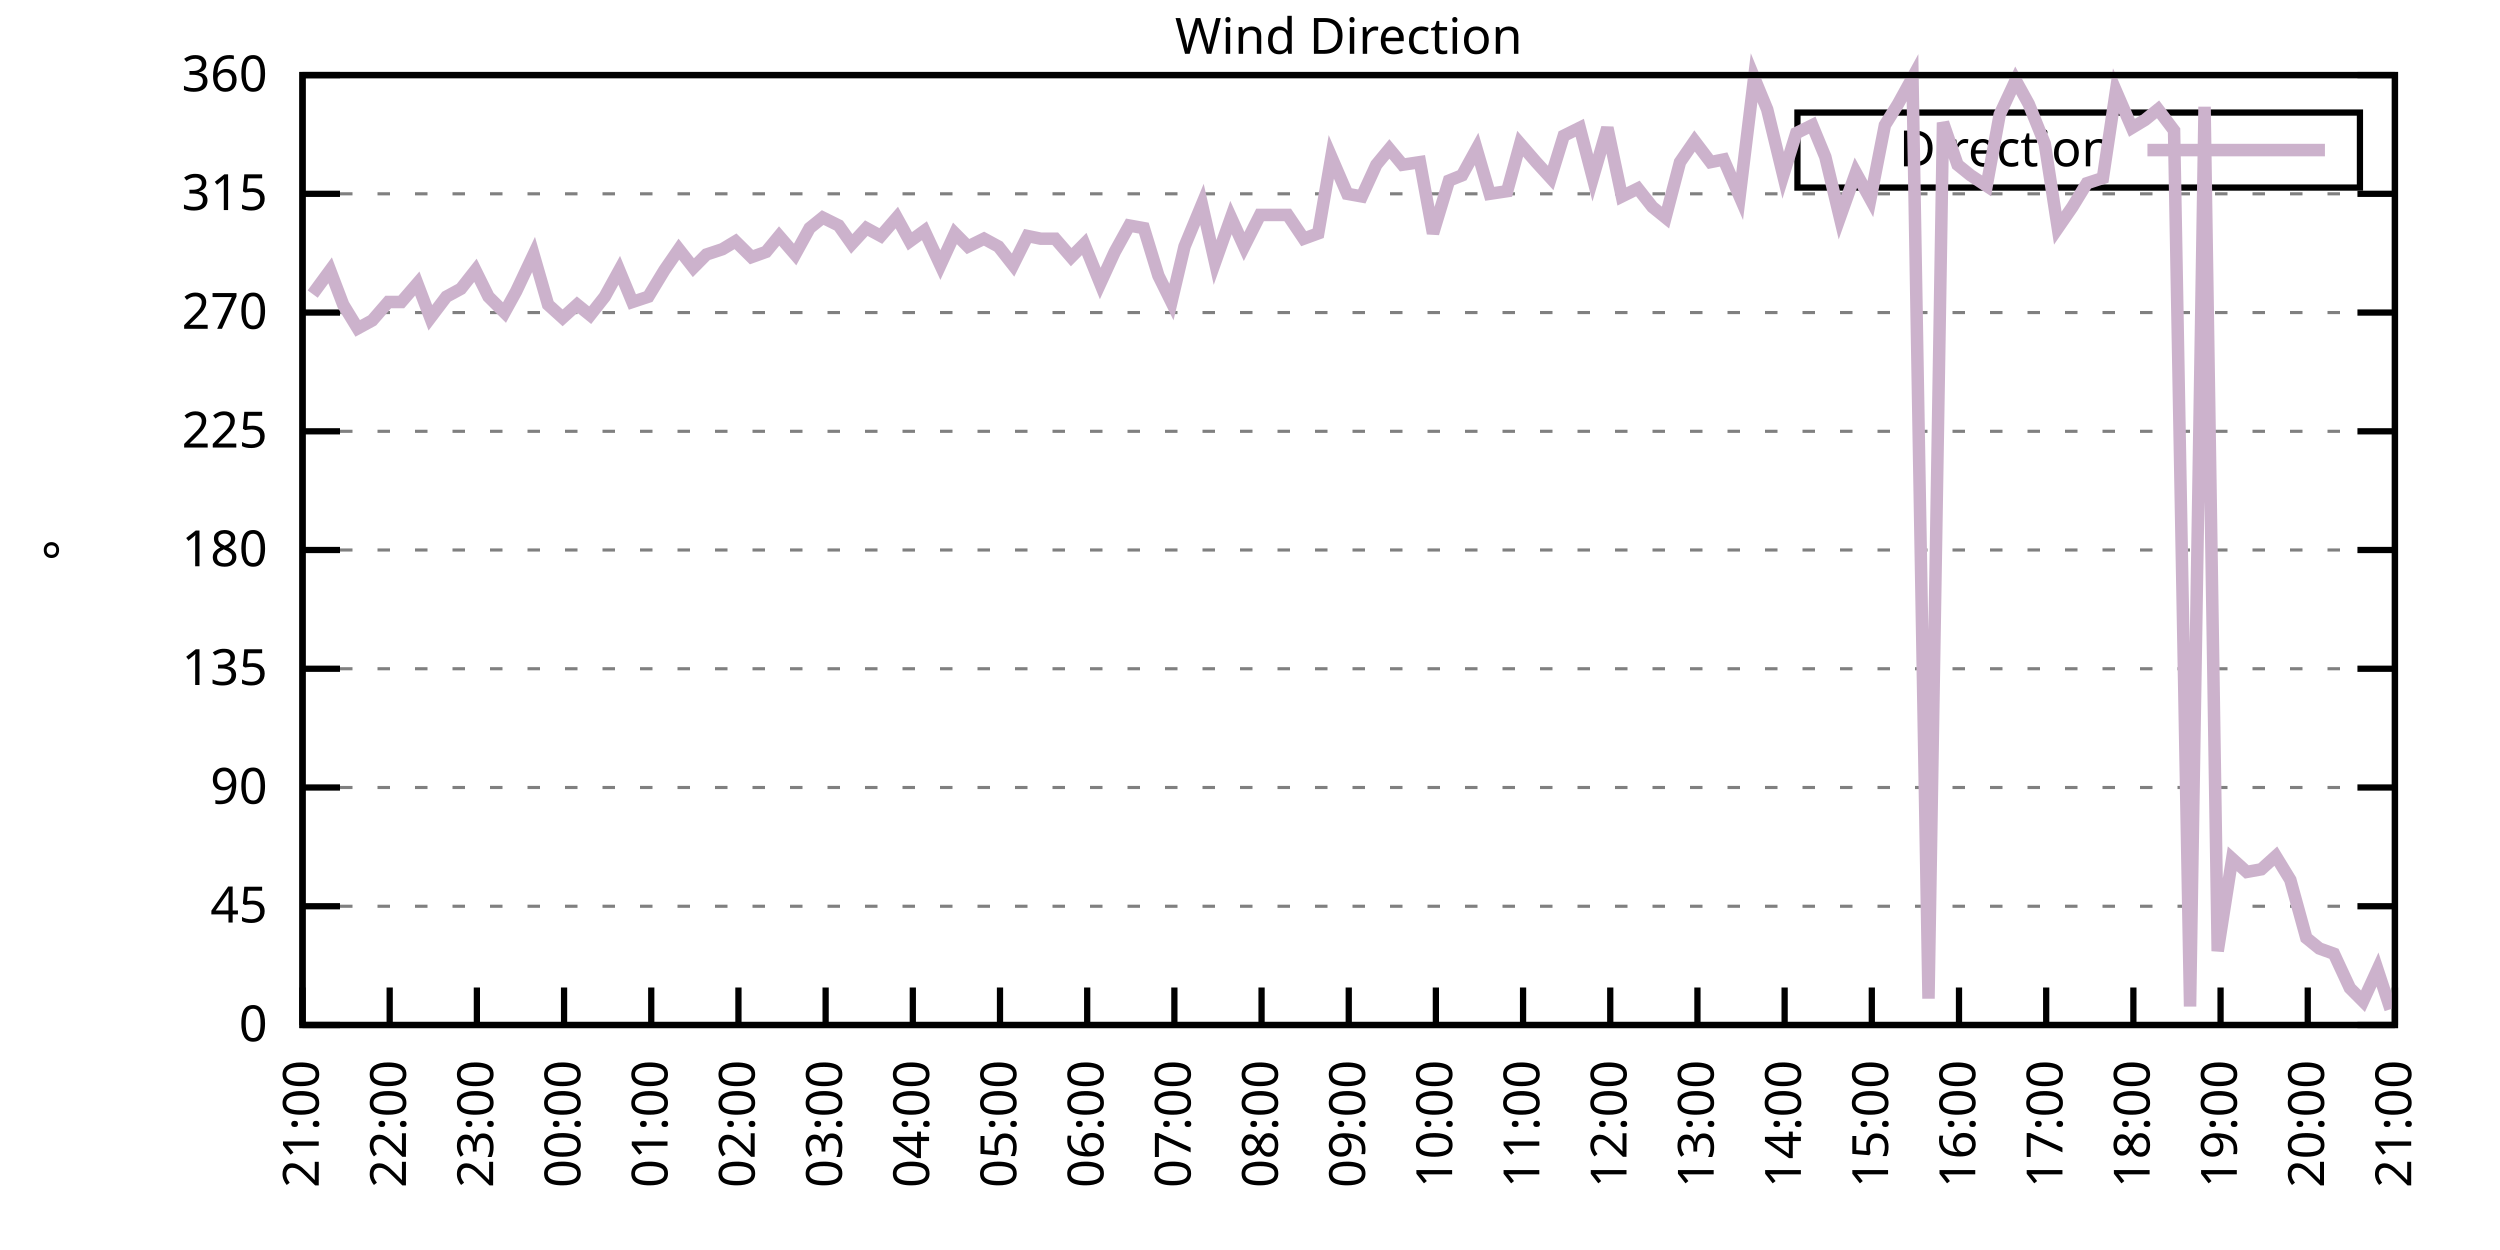
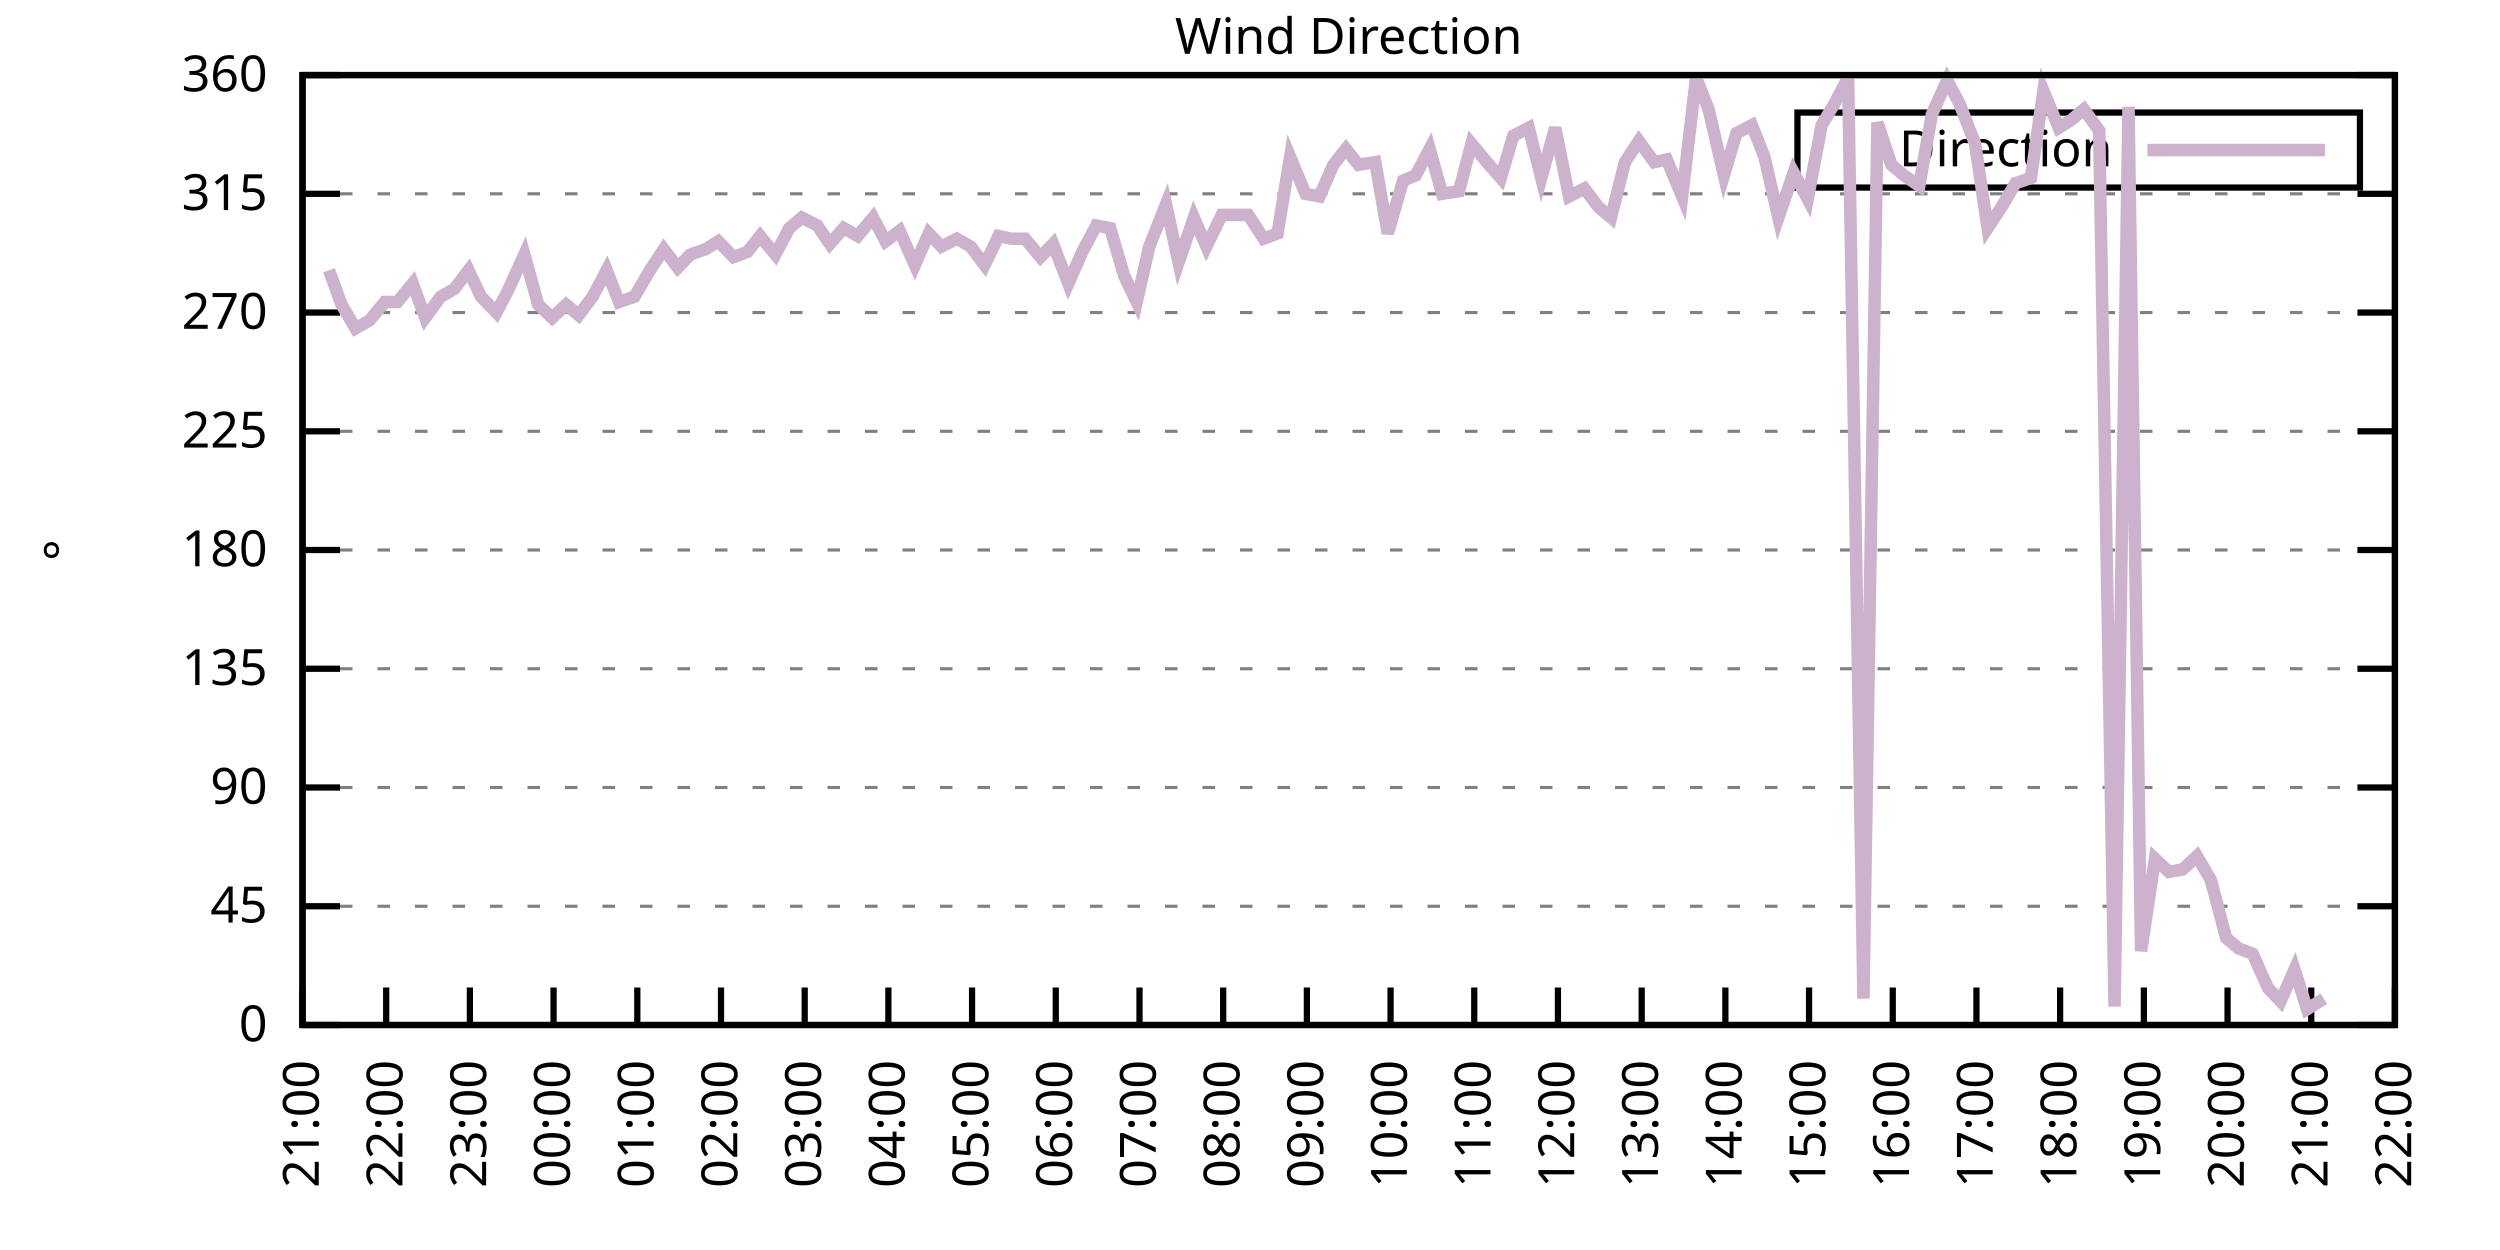
<svg xmlns="http://www.w3.org/2000/svg" xmlns:xlink="http://www.w3.org/1999/xlink" width="400" height="200" viewBox="0 0 400 200">
  <g id="gnuplot_canvas">
    <rect x="0" y="0" width="400" height="200" fill="none" />
    <defs>
      <circle id="gpDot" r="0.5" stroke-width="0.5" stroke="currentColor" />
      <path id="gpPt0" stroke-width="0.333" stroke="currentColor" d="M-1,0 h2 M0,-1 v2" />
      <path id="gpPt1" stroke-width="0.333" stroke="currentColor" d="M-1,-1 L1,1 M1,-1 L-1,1" />
      <path id="gpPt2" stroke-width="0.333" stroke="currentColor" d="M-1,0 L1,0 M0,-1 L0,1 M-1,-1 L1,1 M-1,1 L1,-1" />
      <rect id="gpPt3" stroke-width="0.333" stroke="currentColor" x="-1" y="-1" width="2" height="2" />
      <rect id="gpPt4" stroke-width="0.333" stroke="currentColor" fill="currentColor" x="-1" y="-1" width="2" height="2" />
      <circle id="gpPt5" stroke-width="0.333" stroke="currentColor" cx="0" cy="0" r="1" />
      <use xlink:href="#gpPt5" id="gpPt6" fill="currentColor" stroke="none" />
      <path id="gpPt7" stroke-width="0.333" stroke="currentColor" d="M0,-1.33 L-1.33,0.67 L1.33,0.67 z" />
      <use xlink:href="#gpPt7" id="gpPt8" fill="currentColor" stroke="none" />
      <use xlink:href="#gpPt7" id="gpPt9" stroke="currentColor" transform="rotate(180)" />
      <use xlink:href="#gpPt9" id="gpPt10" fill="currentColor" stroke="none" />
      <use xlink:href="#gpPt3" id="gpPt11" stroke="currentColor" transform="rotate(45)" />
      <use xlink:href="#gpPt11" id="gpPt12" fill="currentColor" stroke="none" />
      <path id="gpPt13" stroke-width="0.333" stroke="currentColor" d="M0,1.330 L1.265,0.411 L0.782,-1.067 L-0.782,-1.076 L-1.265,0.411 z" />
      <use xlink:href="#gpPt13" id="gpPt14" fill="currentColor" stroke="none" />
      <filter id="textbox" filterUnits="objectBoundingBox" x="0" y="0" height="1" width="1">
        <feFlood flood-color="white" flood-opacity="1" result="bgnd" />
        <feComposite in="SourceGraphic" in2="bgnd" operator="atop" />
      </filter>
      <filter id="greybox" filterUnits="objectBoundingBox" x="0" y="0" height="1" width="1">
        <feFlood flood-color="lightgrey" flood-opacity="1" result="grey" />
        <feComposite in="SourceGraphic" in2="grey" operator="atop" />
      </filter>
    </defs>
    <g fill="none" color="white" stroke="currentColor" stroke-width="1.00" stroke-linecap="butt" stroke-linejoin="miter">
</g>
    <g fill="none" color="black" stroke="currentColor" stroke-width="1.00" stroke-linecap="butt" stroke-linejoin="miter">
      <g stroke="none" shape-rendering="crispEdges">
        <polygon fill="rgb(255, 255, 255)" points="48.40,164.00 383.18,164.00 383.18,12.02 48.40,12.02 " />
      </g>
    </g>
    <g fill="none" color="black" stroke="currentColor" stroke-width="1.00" stroke-linecap="butt" stroke-linejoin="miter">
</g>
    <g fill="none" color="black" stroke="black" stroke-width="0.50" stroke-linecap="butt" stroke-linejoin="miter">
</g>
    <g fill="none" color="gray" stroke="currentColor" stroke-width="0.50" stroke-linecap="butt" stroke-linejoin="miter">
      <path stroke="gray" stroke-dasharray="2,4" class="gridline" d="M48.40,164.00 L383.19,164.00  " />
    </g>
    <g fill="none" color="gray" stroke="gray" stroke-width="1.00" stroke-linecap="butt" stroke-linejoin="miter">
</g>
    <g fill="none" color="black" stroke="currentColor" stroke-width="1.00" stroke-linecap="butt" stroke-linejoin="miter">
      <path stroke="black" d="M48.40,164.00 L54.40,164.00 M383.19,164.00 L377.19,164.00  " />
      <g transform="translate(42.80,166.60)" stroke="none" fill="black" font-family="Sans" font-size="8.00" text-anchor="end">
        <text>
          <tspan font-family="Sans"> 0</tspan>
        </text>
      </g>
    </g>
    <g fill="none" color="black" stroke="currentColor" stroke-width="1.00" stroke-linecap="butt" stroke-linejoin="miter">
</g>
    <g fill="none" color="black" stroke="black" stroke-width="0.50" stroke-linecap="butt" stroke-linejoin="miter">
</g>
    <g fill="none" color="gray" stroke="currentColor" stroke-width="0.50" stroke-linecap="butt" stroke-linejoin="miter">
      <path stroke="gray" stroke-dasharray="2,4" class="gridline" d="M48.40,145.00 L383.19,145.00  " />
    </g>
    <g fill="none" color="gray" stroke="gray" stroke-width="1.00" stroke-linecap="butt" stroke-linejoin="miter">
</g>
    <g fill="none" color="black" stroke="currentColor" stroke-width="1.00" stroke-linecap="butt" stroke-linejoin="miter">
      <path stroke="black" d="M48.40,145.00 L54.40,145.00 M383.19,145.00 L377.19,145.00  " />
      <g transform="translate(42.80,147.60)" stroke="none" fill="black" font-family="Sans" font-size="8.00" text-anchor="end">
        <text>
          <tspan font-family="Sans"> 45</tspan>
        </text>
      </g>
    </g>
    <g fill="none" color="black" stroke="currentColor" stroke-width="1.00" stroke-linecap="butt" stroke-linejoin="miter">
</g>
    <g fill="none" color="black" stroke="black" stroke-width="0.50" stroke-linecap="butt" stroke-linejoin="miter">
</g>
    <g fill="none" color="gray" stroke="currentColor" stroke-width="0.50" stroke-linecap="butt" stroke-linejoin="miter">
      <path stroke="gray" stroke-dasharray="2,4" class="gridline" d="M48.40,126.00 L383.19,126.00  " />
    </g>
    <g fill="none" color="gray" stroke="gray" stroke-width="1.00" stroke-linecap="butt" stroke-linejoin="miter">
</g>
    <g fill="none" color="black" stroke="currentColor" stroke-width="1.00" stroke-linecap="butt" stroke-linejoin="miter">
      <path stroke="black" d="M48.40,126.00 L54.40,126.00 M383.19,126.00 L377.19,126.00  " />
      <g transform="translate(42.80,128.60)" stroke="none" fill="black" font-family="Sans" font-size="8.00" text-anchor="end">
        <text>
          <tspan font-family="Sans"> 90</tspan>
        </text>
      </g>
    </g>
    <g fill="none" color="black" stroke="currentColor" stroke-width="1.00" stroke-linecap="butt" stroke-linejoin="miter">
</g>
    <g fill="none" color="black" stroke="black" stroke-width="0.50" stroke-linecap="butt" stroke-linejoin="miter">
</g>
    <g fill="none" color="gray" stroke="currentColor" stroke-width="0.50" stroke-linecap="butt" stroke-linejoin="miter">
      <path stroke="gray" stroke-dasharray="2,4" class="gridline" d="M48.40,107.00 L383.19,107.00  " />
    </g>
    <g fill="none" color="gray" stroke="gray" stroke-width="1.00" stroke-linecap="butt" stroke-linejoin="miter">
</g>
    <g fill="none" color="black" stroke="currentColor" stroke-width="1.00" stroke-linecap="butt" stroke-linejoin="miter">
      <path stroke="black" d="M48.40,107.00 L54.40,107.00 M383.19,107.00 L377.19,107.00  " />
      <g transform="translate(42.80,109.60)" stroke="none" fill="black" font-family="Sans" font-size="8.00" text-anchor="end">
        <text>
          <tspan font-family="Sans"> 135</tspan>
        </text>
      </g>
    </g>
    <g fill="none" color="black" stroke="currentColor" stroke-width="1.00" stroke-linecap="butt" stroke-linejoin="miter">
</g>
    <g fill="none" color="black" stroke="black" stroke-width="0.50" stroke-linecap="butt" stroke-linejoin="miter">
</g>
    <g fill="none" color="gray" stroke="currentColor" stroke-width="0.50" stroke-linecap="butt" stroke-linejoin="miter">
      <path stroke="gray" stroke-dasharray="2,4" class="gridline" d="M48.40,88.00 L383.19,88.00  " />
    </g>
    <g fill="none" color="gray" stroke="gray" stroke-width="1.00" stroke-linecap="butt" stroke-linejoin="miter">
</g>
    <g fill="none" color="black" stroke="currentColor" stroke-width="1.00" stroke-linecap="butt" stroke-linejoin="miter">
      <path stroke="black" d="M48.40,88.00 L54.40,88.00 M383.19,88.00 L377.19,88.00  " />
      <g transform="translate(42.80,90.60)" stroke="none" fill="black" font-family="Sans" font-size="8.00" text-anchor="end">
        <text>
          <tspan font-family="Sans"> 180</tspan>
        </text>
      </g>
    </g>
    <g fill="none" color="black" stroke="currentColor" stroke-width="1.00" stroke-linecap="butt" stroke-linejoin="miter">
</g>
    <g fill="none" color="black" stroke="black" stroke-width="0.50" stroke-linecap="butt" stroke-linejoin="miter">
</g>
    <g fill="none" color="gray" stroke="currentColor" stroke-width="0.50" stroke-linecap="butt" stroke-linejoin="miter">
      <path stroke="gray" stroke-dasharray="2,4" class="gridline" d="M48.40,69.01 L383.19,69.01  " />
    </g>
    <g fill="none" color="gray" stroke="gray" stroke-width="1.00" stroke-linecap="butt" stroke-linejoin="miter">
</g>
    <g fill="none" color="black" stroke="currentColor" stroke-width="1.00" stroke-linecap="butt" stroke-linejoin="miter">
      <path stroke="black" d="M48.40,69.01 L54.40,69.01 M383.19,69.01 L377.19,69.01  " />
      <g transform="translate(42.80,71.61)" stroke="none" fill="black" font-family="Sans" font-size="8.00" text-anchor="end">
        <text>
          <tspan font-family="Sans"> 225</tspan>
        </text>
      </g>
    </g>
    <g fill="none" color="black" stroke="currentColor" stroke-width="1.00" stroke-linecap="butt" stroke-linejoin="miter">
</g>
    <g fill="none" color="black" stroke="black" stroke-width="0.50" stroke-linecap="butt" stroke-linejoin="miter">
</g>
    <g fill="none" color="gray" stroke="currentColor" stroke-width="0.50" stroke-linecap="butt" stroke-linejoin="miter">
      <path stroke="gray" stroke-dasharray="2,4" class="gridline" d="M48.40,50.01 L383.19,50.01  " />
    </g>
    <g fill="none" color="gray" stroke="gray" stroke-width="1.00" stroke-linecap="butt" stroke-linejoin="miter">
</g>
    <g fill="none" color="black" stroke="currentColor" stroke-width="1.00" stroke-linecap="butt" stroke-linejoin="miter">
      <path stroke="black" d="M48.40,50.01 L54.40,50.01 M383.19,50.01 L377.19,50.01  " />
      <g transform="translate(42.80,52.61)" stroke="none" fill="black" font-family="Sans" font-size="8.00" text-anchor="end">
        <text>
          <tspan font-family="Sans"> 270</tspan>
        </text>
      </g>
    </g>
    <g fill="none" color="black" stroke="currentColor" stroke-width="1.00" stroke-linecap="butt" stroke-linejoin="miter">
</g>
    <g fill="none" color="black" stroke="black" stroke-width="0.50" stroke-linecap="butt" stroke-linejoin="miter">
</g>
    <g fill="none" color="gray" stroke="currentColor" stroke-width="0.50" stroke-linecap="butt" stroke-linejoin="miter">
      <path stroke="gray" stroke-dasharray="2,4" class="gridline" d="M48.40,31.01 L383.19,31.01  " />
    </g>
    <g fill="none" color="gray" stroke="gray" stroke-width="1.00" stroke-linecap="butt" stroke-linejoin="miter">
</g>
    <g fill="none" color="black" stroke="currentColor" stroke-width="1.00" stroke-linecap="butt" stroke-linejoin="miter">
      <path stroke="black" d="M48.40,31.01 L54.40,31.01 M383.19,31.01 L377.19,31.01  " />
      <g transform="translate(42.80,33.61)" stroke="none" fill="black" font-family="Sans" font-size="8.00" text-anchor="end">
        <text>
          <tspan font-family="Sans"> 315</tspan>
        </text>
      </g>
    </g>
    <g fill="none" color="black" stroke="currentColor" stroke-width="1.00" stroke-linecap="butt" stroke-linejoin="miter">
</g>
    <g fill="none" color="black" stroke="black" stroke-width="0.50" stroke-linecap="butt" stroke-linejoin="miter">
</g>
    <g fill="none" color="gray" stroke="currentColor" stroke-width="0.50" stroke-linecap="butt" stroke-linejoin="miter">
      <path stroke="gray" stroke-dasharray="2,4" class="gridline" d="M48.40,12.01 L383.19,12.01  " />
    </g>
    <g fill="none" color="gray" stroke="gray" stroke-width="1.00" stroke-linecap="butt" stroke-linejoin="miter">
</g>
    <g fill="none" color="black" stroke="currentColor" stroke-width="1.00" stroke-linecap="butt" stroke-linejoin="miter">
      <path stroke="black" d="M48.40,12.01 L54.40,12.01 M383.19,12.01 L377.19,12.01  " />
      <g transform="translate(42.80,14.61)" stroke="none" fill="black" font-family="Sans" font-size="8.00" text-anchor="end">
        <text>
          <tspan font-family="Sans"> 360</tspan>
        </text>
      </g>
    </g>
    <g fill="none" color="black" stroke="currentColor" stroke-width="1.00" stroke-linecap="butt" stroke-linejoin="miter">
      <path stroke="black" d="M48.40,164.00 L48.40,158.00  " />
      <g transform="translate(51.00,169.60) rotate(270.00)" stroke="none" fill="black" font-family="Sans" font-size="8.00" text-anchor="end">
        <text>
          <tspan font-family="Sans">21:00</tspan>
        </text>
      </g>
    </g>
    <g fill="none" color="black" stroke="currentColor" stroke-width="1.00" stroke-linecap="butt" stroke-linejoin="miter">
-       <path stroke="black" d="M62.35,164.00 L62.35,158.00  " />
-       <g transform="translate(64.95,169.60) rotate(270.00)" stroke="none" fill="black" font-family="Sans" font-size="8.00" text-anchor="end">
+       <path stroke="black" d="M61.79,164.00 L61.79,158.00  " />
+       <g transform="translate(64.39,169.60) rotate(270.00)" stroke="none" fill="black" font-family="Sans" font-size="8.00" text-anchor="end">
        <text>
          <tspan font-family="Sans">22:00</tspan>
        </text>
      </g>
    </g>
    <g fill="none" color="black" stroke="currentColor" stroke-width="1.00" stroke-linecap="butt" stroke-linejoin="miter">
-       <path stroke="black" d="M76.30,164.00 L76.30,158.00  " />
-       <g transform="translate(78.90,169.60) rotate(270.00)" stroke="none" fill="black" font-family="Sans" font-size="8.00" text-anchor="end">
+       <path stroke="black" d="M75.18,164.00 L75.18,158.00  " />
+       <g transform="translate(77.78,169.60) rotate(270.00)" stroke="none" fill="black" font-family="Sans" font-size="8.00" text-anchor="end">
        <text>
          <tspan font-family="Sans">23:00</tspan>
        </text>
      </g>
    </g>
    <g fill="none" color="black" stroke="currentColor" stroke-width="1.00" stroke-linecap="butt" stroke-linejoin="miter">
-       <path stroke="black" d="M90.25,164.00 L90.25,158.00  " />
-       <g transform="translate(92.85,169.60) rotate(270.00)" stroke="none" fill="black" font-family="Sans" font-size="8.00" text-anchor="end">
+       <path stroke="black" d="M88.57,164.00 L88.57,158.00  " />
+       <g transform="translate(91.17,169.60) rotate(270.00)" stroke="none" fill="black" font-family="Sans" font-size="8.00" text-anchor="end">
        <text>
          <tspan font-family="Sans">00:00</tspan>
        </text>
      </g>
    </g>
    <g fill="none" color="black" stroke="currentColor" stroke-width="1.00" stroke-linecap="butt" stroke-linejoin="miter">
-       <path stroke="black" d="M104.20,164.00 L104.20,158.00  " />
-       <g transform="translate(106.80,169.60) rotate(270.00)" stroke="none" fill="black" font-family="Sans" font-size="8.00" text-anchor="end">
+       <path stroke="black" d="M101.97,164.00 L101.97,158.00  " />
+       <g transform="translate(104.57,169.60) rotate(270.00)" stroke="none" fill="black" font-family="Sans" font-size="8.00" text-anchor="end">
        <text>
          <tspan font-family="Sans">01:00</tspan>
        </text>
      </g>
    </g>
    <g fill="none" color="black" stroke="currentColor" stroke-width="1.00" stroke-linecap="butt" stroke-linejoin="miter">
-       <path stroke="black" d="M118.15,164.00 L118.15,158.00  " />
-       <g transform="translate(120.75,169.60) rotate(270.00)" stroke="none" fill="black" font-family="Sans" font-size="8.00" text-anchor="end">
+       <path stroke="black" d="M115.36,164.00 L115.36,158.00  " />
+       <g transform="translate(117.96,169.60) rotate(270.00)" stroke="none" fill="black" font-family="Sans" font-size="8.00" text-anchor="end">
        <text>
          <tspan font-family="Sans">02:00</tspan>
        </text>
      </g>
    </g>
    <g fill="none" color="black" stroke="currentColor" stroke-width="1.00" stroke-linecap="butt" stroke-linejoin="miter">
-       <path stroke="black" d="M132.10,164.00 L132.10,158.00  " />
-       <g transform="translate(134.70,169.60) rotate(270.00)" stroke="none" fill="black" font-family="Sans" font-size="8.00" text-anchor="end">
+       <path stroke="black" d="M128.75,164.00 L128.75,158.00  " />
+       <g transform="translate(131.35,169.60) rotate(270.00)" stroke="none" fill="black" font-family="Sans" font-size="8.00" text-anchor="end">
        <text>
          <tspan font-family="Sans">03:00</tspan>
        </text>
      </g>
    </g>
    <g fill="none" color="black" stroke="currentColor" stroke-width="1.00" stroke-linecap="butt" stroke-linejoin="miter">
-       <path stroke="black" d="M146.05,164.00 L146.05,158.00  " />
-       <g transform="translate(148.65,169.60) rotate(270.00)" stroke="none" fill="black" font-family="Sans" font-size="8.00" text-anchor="end">
+       <path stroke="black" d="M142.14,164.00 L142.14,158.00  " />
+       <g transform="translate(144.74,169.60) rotate(270.00)" stroke="none" fill="black" font-family="Sans" font-size="8.00" text-anchor="end">
        <text>
          <tspan font-family="Sans">04:00</tspan>
        </text>
      </g>
    </g>
    <g fill="none" color="black" stroke="currentColor" stroke-width="1.00" stroke-linecap="butt" stroke-linejoin="miter">
-       <path stroke="black" d="M160.00,164.00 L160.00,158.00  " />
-       <g transform="translate(162.60,169.60) rotate(270.00)" stroke="none" fill="black" font-family="Sans" font-size="8.00" text-anchor="end">
+       <path stroke="black" d="M155.53,164.00 L155.53,158.00  " />
+       <g transform="translate(158.13,169.60) rotate(270.00)" stroke="none" fill="black" font-family="Sans" font-size="8.00" text-anchor="end">
        <text>
          <tspan font-family="Sans">05:00</tspan>
        </text>
      </g>
    </g>
    <g fill="none" color="black" stroke="currentColor" stroke-width="1.00" stroke-linecap="butt" stroke-linejoin="miter">
-       <path stroke="black" d="M173.95,164.00 L173.95,158.00  " />
-       <g transform="translate(176.55,169.60) rotate(270.00)" stroke="none" fill="black" font-family="Sans" font-size="8.00" text-anchor="end">
+       <path stroke="black" d="M168.92,164.00 L168.92,158.00  " />
+       <g transform="translate(171.52,169.60) rotate(270.00)" stroke="none" fill="black" font-family="Sans" font-size="8.00" text-anchor="end">
        <text>
          <tspan font-family="Sans">06:00</tspan>
        </text>
      </g>
    </g>
    <g fill="none" color="black" stroke="currentColor" stroke-width="1.00" stroke-linecap="butt" stroke-linejoin="miter">
-       <path stroke="black" d="M187.90,164.00 L187.90,158.00  " />
-       <g transform="translate(190.50,169.60) rotate(270.00)" stroke="none" fill="black" font-family="Sans" font-size="8.00" text-anchor="end">
+       <path stroke="black" d="M182.32,164.00 L182.32,158.00  " />
+       <g transform="translate(184.92,169.60) rotate(270.00)" stroke="none" fill="black" font-family="Sans" font-size="8.00" text-anchor="end">
        <text>
          <tspan font-family="Sans">07:00</tspan>
        </text>
      </g>
    </g>
    <g fill="none" color="black" stroke="currentColor" stroke-width="1.00" stroke-linecap="butt" stroke-linejoin="miter">
-       <path stroke="black" d="M201.85,164.00 L201.85,158.00  " />
-       <g transform="translate(204.45,169.60) rotate(270.00)" stroke="none" fill="black" font-family="Sans" font-size="8.00" text-anchor="end">
+       <path stroke="black" d="M195.71,164.00 L195.71,158.00  " />
+       <g transform="translate(198.31,169.60) rotate(270.00)" stroke="none" fill="black" font-family="Sans" font-size="8.00" text-anchor="end">
        <text>
          <tspan font-family="Sans">08:00</tspan>
        </text>
      </g>
    </g>
    <g fill="none" color="black" stroke="currentColor" stroke-width="1.00" stroke-linecap="butt" stroke-linejoin="miter">
-       <path stroke="black" d="M215.80,164.00 L215.80,158.00  " />
-       <g transform="translate(218.40,169.60) rotate(270.00)" stroke="none" fill="black" font-family="Sans" font-size="8.00" text-anchor="end">
+       <path stroke="black" d="M209.10,164.00 L209.10,158.00  " />
+       <g transform="translate(211.70,169.60) rotate(270.00)" stroke="none" fill="black" font-family="Sans" font-size="8.00" text-anchor="end">
        <text>
          <tspan font-family="Sans">09:00</tspan>
        </text>
      </g>
    </g>
    <g fill="none" color="black" stroke="currentColor" stroke-width="1.00" stroke-linecap="butt" stroke-linejoin="miter">
-       <path stroke="black" d="M229.74,164.00 L229.74,158.00  " />
-       <g transform="translate(232.34,169.60) rotate(270.00)" stroke="none" fill="black" font-family="Sans" font-size="8.00" text-anchor="end">
+       <path stroke="black" d="M222.49,164.00 L222.49,158.00  " />
+       <g transform="translate(225.09,169.60) rotate(270.00)" stroke="none" fill="black" font-family="Sans" font-size="8.00" text-anchor="end">
        <text>
          <tspan font-family="Sans">10:00</tspan>
        </text>
      </g>
    </g>
    <g fill="none" color="black" stroke="currentColor" stroke-width="1.00" stroke-linecap="butt" stroke-linejoin="miter">
-       <path stroke="black" d="M243.69,164.00 L243.69,158.00  " />
-       <g transform="translate(246.29,169.60) rotate(270.00)" stroke="none" fill="black" font-family="Sans" font-size="8.00" text-anchor="end">
+       <path stroke="black" d="M235.88,164.00 L235.88,158.00  " />
+       <g transform="translate(238.48,169.60) rotate(270.00)" stroke="none" fill="black" font-family="Sans" font-size="8.00" text-anchor="end">
        <text>
          <tspan font-family="Sans">11:00</tspan>
        </text>
      </g>
    </g>
    <g fill="none" color="black" stroke="currentColor" stroke-width="1.00" stroke-linecap="butt" stroke-linejoin="miter">
-       <path stroke="black" d="M257.64,164.00 L257.64,158.00  " />
-       <g transform="translate(260.24,169.60) rotate(270.00)" stroke="none" fill="black" font-family="Sans" font-size="8.00" text-anchor="end">
+       <path stroke="black" d="M249.27,164.00 L249.27,158.00  " />
+       <g transform="translate(251.87,169.60) rotate(270.00)" stroke="none" fill="black" font-family="Sans" font-size="8.00" text-anchor="end">
        <text>
          <tspan font-family="Sans">12:00</tspan>
        </text>
      </g>
    </g>
    <g fill="none" color="black" stroke="currentColor" stroke-width="1.00" stroke-linecap="butt" stroke-linejoin="miter">
-       <path stroke="black" d="M271.59,164.00 L271.59,158.00  " />
-       <g transform="translate(274.19,169.60) rotate(270.00)" stroke="none" fill="black" font-family="Sans" font-size="8.00" text-anchor="end">
+       <path stroke="black" d="M262.67,164.00 L262.67,158.00  " />
+       <g transform="translate(265.27,169.60) rotate(270.00)" stroke="none" fill="black" font-family="Sans" font-size="8.00" text-anchor="end">
        <text>
          <tspan font-family="Sans">13:00</tspan>
        </text>
      </g>
    </g>
    <g fill="none" color="black" stroke="currentColor" stroke-width="1.00" stroke-linecap="butt" stroke-linejoin="miter">
-       <path stroke="black" d="M285.54,164.00 L285.54,158.00  " />
-       <g transform="translate(288.14,169.60) rotate(270.00)" stroke="none" fill="black" font-family="Sans" font-size="8.00" text-anchor="end">
+       <path stroke="black" d="M276.06,164.00 L276.06,158.00  " />
+       <g transform="translate(278.66,169.60) rotate(270.00)" stroke="none" fill="black" font-family="Sans" font-size="8.00" text-anchor="end">
        <text>
          <tspan font-family="Sans">14:00</tspan>
        </text>
      </g>
    </g>
    <g fill="none" color="black" stroke="currentColor" stroke-width="1.00" stroke-linecap="butt" stroke-linejoin="miter">
-       <path stroke="black" d="M299.49,164.00 L299.49,158.00  " />
-       <g transform="translate(302.09,169.60) rotate(270.00)" stroke="none" fill="black" font-family="Sans" font-size="8.00" text-anchor="end">
+       <path stroke="black" d="M289.45,164.00 L289.45,158.00  " />
+       <g transform="translate(292.05,169.60) rotate(270.00)" stroke="none" fill="black" font-family="Sans" font-size="8.00" text-anchor="end">
        <text>
          <tspan font-family="Sans">15:00</tspan>
        </text>
      </g>
    </g>
    <g fill="none" color="black" stroke="currentColor" stroke-width="1.00" stroke-linecap="butt" stroke-linejoin="miter">
-       <path stroke="black" d="M313.44,164.00 L313.44,158.00  " />
-       <g transform="translate(316.04,169.60) rotate(270.00)" stroke="none" fill="black" font-family="Sans" font-size="8.00" text-anchor="end">
+       <path stroke="black" d="M302.84,164.00 L302.84,158.00  " />
+       <g transform="translate(305.44,169.60) rotate(270.00)" stroke="none" fill="black" font-family="Sans" font-size="8.00" text-anchor="end">
        <text>
          <tspan font-family="Sans">16:00</tspan>
        </text>
      </g>
    </g>
    <g fill="none" color="black" stroke="currentColor" stroke-width="1.00" stroke-linecap="butt" stroke-linejoin="miter">
-       <path stroke="black" d="M327.39,164.00 L327.39,158.00  " />
-       <g transform="translate(329.99,169.60) rotate(270.00)" stroke="none" fill="black" font-family="Sans" font-size="8.00" text-anchor="end">
+       <path stroke="black" d="M316.23,164.00 L316.23,158.00  " />
+       <g transform="translate(318.83,169.60) rotate(270.00)" stroke="none" fill="black" font-family="Sans" font-size="8.00" text-anchor="end">
        <text>
          <tspan font-family="Sans">17:00</tspan>
        </text>
      </g>
    </g>
    <g fill="none" color="black" stroke="currentColor" stroke-width="1.00" stroke-linecap="butt" stroke-linejoin="miter">
-       <path stroke="black" d="M341.34,164.00 L341.34,158.00  " />
-       <g transform="translate(343.94,169.60) rotate(270.00)" stroke="none" fill="black" font-family="Sans" font-size="8.00" text-anchor="end">
+       <path stroke="black" d="M329.62,164.00 L329.62,158.00  " />
+       <g transform="translate(332.22,169.60) rotate(270.00)" stroke="none" fill="black" font-family="Sans" font-size="8.00" text-anchor="end">
        <text>
          <tspan font-family="Sans">18:00</tspan>
        </text>
      </g>
    </g>
    <g fill="none" color="black" stroke="currentColor" stroke-width="1.00" stroke-linecap="butt" stroke-linejoin="miter">
-       <path stroke="black" d="M355.29,164.00 L355.29,158.00  " />
-       <g transform="translate(357.89,169.60) rotate(270.00)" stroke="none" fill="black" font-family="Sans" font-size="8.00" text-anchor="end">
+       <path stroke="black" d="M343.02,164.00 L343.02,158.00  " />
+       <g transform="translate(345.62,169.60) rotate(270.00)" stroke="none" fill="black" font-family="Sans" font-size="8.00" text-anchor="end">
        <text>
          <tspan font-family="Sans">19:00</tspan>
        </text>
      </g>
    </g>
    <g fill="none" color="black" stroke="currentColor" stroke-width="1.00" stroke-linecap="butt" stroke-linejoin="miter">
-       <path stroke="black" d="M369.24,164.00 L369.24,158.00  " />
-       <g transform="translate(371.84,169.60) rotate(270.00)" stroke="none" fill="black" font-family="Sans" font-size="8.00" text-anchor="end">
+       <path stroke="black" d="M356.41,164.00 L356.41,158.00  " />
+       <g transform="translate(359.01,169.60) rotate(270.00)" stroke="none" fill="black" font-family="Sans" font-size="8.00" text-anchor="end">
        <text>
          <tspan font-family="Sans">20:00</tspan>
+         </text>
+       </g>
+     </g>
+     <g fill="none" color="black" stroke="currentColor" stroke-width="1.00" stroke-linecap="butt" stroke-linejoin="miter">
+       <path stroke="black" d="M369.80,164.00 L369.80,158.00  " />
+       <g transform="translate(372.40,169.60) rotate(270.00)" stroke="none" fill="black" font-family="Sans" font-size="8.00" text-anchor="end">
+         <text>
+           <tspan font-family="Sans">21:00</tspan>
        </text>
      </g>
    </g>
    <g fill="none" color="black" stroke="currentColor" stroke-width="1.00" stroke-linecap="butt" stroke-linejoin="miter">
      <path stroke="black" d="M383.19,164.00 L383.19,158.00  " />
      <g transform="translate(385.79,169.60) rotate(270.00)" stroke="none" fill="black" font-family="Sans" font-size="8.00" text-anchor="end">
        <text>
-           <tspan font-family="Sans">21:00</tspan>
+           <tspan font-family="Sans">22:00</tspan>
        </text>
      </g>
    </g>
    <g fill="none" color="black" stroke="currentColor" stroke-width="1.00" stroke-linecap="butt" stroke-linejoin="miter">
</g>
    <g fill="none" color="black" stroke="currentColor" stroke-width="1.00" stroke-linecap="butt" stroke-linejoin="miter">
      <path stroke="black" d="M48.40,12.01 L48.40,164.00 L383.19,164.00 L383.19,12.01 L48.40,12.01 Z  " />
    </g>
    <g fill="none" color="black" stroke="currentColor" stroke-width="1.00" stroke-linecap="butt" stroke-linejoin="miter">
</g>
    <g fill="none" color="black" stroke="currentColor" stroke-width="1.00" stroke-linecap="butt" stroke-linejoin="miter">
      <path stroke="black" d="M287.59,30.01 L287.59,18.01 L377.59,18.01 L377.59,30.01 L287.59,30.01 Z  " />
    </g>
    <g id="Wind_direction_plot_1">
      <g fill="none" color="white" stroke="black" stroke-width="2.00" stroke-linecap="butt" stroke-linejoin="miter">
</g>
      <g fill="none" color="black" stroke="currentColor" stroke-width="2.00" stroke-linecap="butt" stroke-linejoin="miter">
        <g transform="translate(337.99,26.61)" stroke="none" fill="black" font-family="Sans" font-size="8.00" text-anchor="end">
          <text>
            <tspan font-family="Sans">Direction</tspan>
          </text>
        </g>
      </g>
      <g fill="none" color="black" stroke="currentColor" stroke-width="2.00" stroke-linecap="butt" stroke-linejoin="miter">
-         <path stroke="rgb(204, 178, 204)" d="M343.59,24.01 L371.99,24.01 M50.03,47.05 L52.82,43.25 L54.91,48.74 L57.23,52.54 L59.56,51.27 L62.12,48.32   L64.21,48.32 L66.77,45.36 L68.86,50.85 L71.42,47.47 L73.74,46.21 L76.07,43.25 L78.16,47.47 L80.72,50.01   L82.58,46.63 L85.37,40.72 L87.69,48.74 L90.02,50.85 L92.34,48.74 L94.43,50.43 L96.76,47.47 L99.08,43.25   L101.18,48.32 L103.73,47.47 L106.29,43.25 L108.62,39.87 L110.94,42.83 L113.03,40.72 L115.59,39.87 L117.68,38.61   L120.24,41.14 L122.57,40.30 L124.66,37.76 L127.22,40.72 L129.54,36.50 L131.63,34.81 L134.19,36.08 L136.28,39.03   L138.61,36.50 L140.93,37.76 L143.49,34.81 L145.58,38.61 L147.91,36.92 L150.46,42.41 L152.79,37.34 L154.88,39.45   L157.44,38.19 L159.76,39.45 L162.09,42.41 L164.41,37.76 L166.51,38.19 L168.83,38.19 L171.39,41.14 L173.48,39.03   L176.04,45.36 L178.36,40.30 L180.69,36.08 L183.01,36.50 L185.34,44.10 L187.43,48.32 L189.52,39.45 L192.31,32.70   L194.41,41.99 L196.96,34.81 L199.06,39.45 L201.61,34.39 L203.71,34.39 L206.03,34.39 L208.59,38.19 L210.91,37.34   L213.01,25.10 L215.56,31.01 L217.89,31.43 L220.21,26.36 L222.30,23.83 L224.40,26.36 L227.19,25.94 L229.28,37.34   L231.84,28.90 L233.93,28.05 L236.25,23.83 L238.35,31.01 L241.14,30.59 L243.23,22.99 L245.79,25.94 L248.11,28.48   L250.20,21.72 L252.76,20.45 L254.85,28.48 L257.18,20.45 L259.50,31.43 L262.06,30.16 L264.39,33.12 L266.48,34.81   L268.80,25.94 L271.13,22.56 L273.69,25.94 L275.78,25.52 L278.34,31.43 L280.66,12.43 L282.75,17.50 L285.31,28.05   L287.40,21.30 L289.96,20.03 L292.05,25.10 L294.38,34.81 L296.94,27.63 L299.26,31.85 L301.58,20.03 L303.68,16.65   L306.00,12.43 L308.56,159.78 L310.88,19.61 L313.21,26.36 L315.30,28.05 L317.86,29.74 L319.95,18.34 L322.51,12.85   L324.60,16.65 L327.16,22.99 L329.25,36.50 L331.58,33.12 L333.90,29.32 L336.46,28.48 L338.55,14.54 L341.11,20.45   L343.20,19.19 L345.29,17.50 L347.85,20.88 L350.41,161.04 L352.73,17.08 L354.83,152.18 L357.15,137.40 L359.48,139.51   L361.80,139.09 L364.13,136.98 L366.45,140.78 L369.01,150.07 L371.10,151.76 L373.43,152.60 L375.98,158.09 L378.08,160.20   L380.40,155.13 L382.49,161.47  " />
+         <path stroke="rgb(204, 178, 204)" d="M343.59,24.01 L371.99,24.01 M52.64,43.25 L54.65,48.74 L56.88,52.54 L59.11,51.27 L61.57,48.32 L63.58,48.32   L66.03,45.36 L68.04,50.85 L70.50,47.47 L72.73,46.21 L74.96,43.25 L76.97,47.47 L79.42,50.01 L81.21,46.63   L83.89,40.72 L86.12,48.74 L88.35,50.85 L90.58,48.74 L92.59,50.43 L94.82,47.47 L97.06,43.25 L99.06,48.32   L101.52,47.47 L103.98,43.25 L106.21,39.87 L108.44,42.83 L110.45,40.72 L112.90,39.87 L114.91,38.61 L117.37,41.14   L119.60,40.30 L121.61,37.76 L124.06,40.72 L126.29,36.50 L128.30,34.81 L130.76,36.08 L132.77,39.03 L135.00,36.50   L137.23,37.76 L139.69,34.81 L141.69,38.61 L143.93,36.92 L146.38,42.41 L148.61,37.34 L150.62,39.45 L153.08,38.19   L155.31,39.45 L157.54,42.41 L159.77,37.76 L161.78,38.19 L164.01,38.19 L166.47,41.14 L168.48,39.03 L170.93,45.36   L173.17,40.30 L175.40,36.08 L177.63,36.50 L179.86,44.10 L181.87,48.32 L183.88,39.45 L186.56,32.70 L188.57,41.99   L191.02,34.81 L193.03,39.45 L195.48,34.39 L197.49,34.39 L199.73,34.39 L202.18,38.19 L204.41,37.34 L206.42,25.10   L208.88,31.01 L211.11,31.43 L213.34,26.36 L215.35,23.83 L217.36,26.36 L220.04,25.94 L222.04,37.34 L224.50,28.90   L226.51,28.05 L228.74,23.83 L230.75,31.01 L233.43,30.59 L235.44,22.99 L237.89,25.94 L240.12,28.48 L242.13,21.72   L244.59,20.45 L246.60,28.48 L248.83,20.45 L251.06,31.43 L253.51,30.16 L255.75,33.12 L257.76,34.81 L259.99,25.94   L262.22,22.56 L264.67,25.94 L266.68,25.52 L269.14,31.43 L271.37,12.43 L273.38,17.50 L275.83,28.05 L277.84,21.30   L280.30,20.03 L282.31,25.10 L284.54,34.81 L286.99,27.63 L289.23,31.85 L291.46,20.03 L293.47,16.65 L295.70,12.43   L298.15,159.78 L300.39,19.61 L302.62,26.36 L304.63,28.05 L307.08,29.74 L309.09,18.34 L311.54,12.85 L313.55,16.65   L316.01,22.99 L318.02,36.50 L320.25,33.12 L322.48,29.32 L324.94,28.48 L326.95,14.54 L329.40,20.45 L331.41,19.19   L333.42,17.50 L335.87,20.88 L338.33,161.04 L340.56,17.08 L342.57,152.18 L344.80,137.40 L347.03,139.51 L349.26,139.09   L351.50,136.98 L353.73,140.78 L356.18,150.07 L358.19,151.76 L360.42,152.60 L362.88,158.09 L364.89,160.20 L367.12,155.13   L369.13,161.47 L371.81,159.78  " />
      </g>
    </g>
    <g fill="none" color="black" stroke="currentColor" stroke-width="2.00" stroke-linecap="butt" stroke-linejoin="miter">
</g>
    <g fill="none" color="black" stroke="black" stroke-width="1.00" stroke-linecap="butt" stroke-linejoin="miter">
</g>
    <g fill="none" color="black" stroke="currentColor" stroke-width="1.00" stroke-linecap="butt" stroke-linejoin="miter">
      <path stroke="black" d="M48.40,12.01 L48.40,164.00 L383.19,164.00 L383.19,12.01 L48.40,12.01 Z  " />
      <g transform="translate(12.80,88.01) rotate(270.00)" stroke="none" fill="black" font-family="Sans" font-size="8.00" text-anchor="middle">
        <text>
          <tspan font-family="Sans">°</tspan>
        </text>
      </g>
    </g>
    <g fill="none" color="black" stroke="currentColor" stroke-width="1.00" stroke-linecap="butt" stroke-linejoin="miter">
</g>
    <g fill="none" color="black" stroke="currentColor" stroke-width="1.00" stroke-linecap="butt" stroke-linejoin="miter">
      <g transform="translate(215.79,8.61)" stroke="none" fill="black" font-family="Sans" font-size="8.00" text-anchor="middle">
        <text>
          <tspan font-family="Sans">Wind Direction</tspan>
        </text>
      </g>
    </g>
    <g fill="none" color="black" stroke="currentColor" stroke-width="1.00" stroke-linecap="butt" stroke-linejoin="miter">
</g>
  </g>
</svg>
